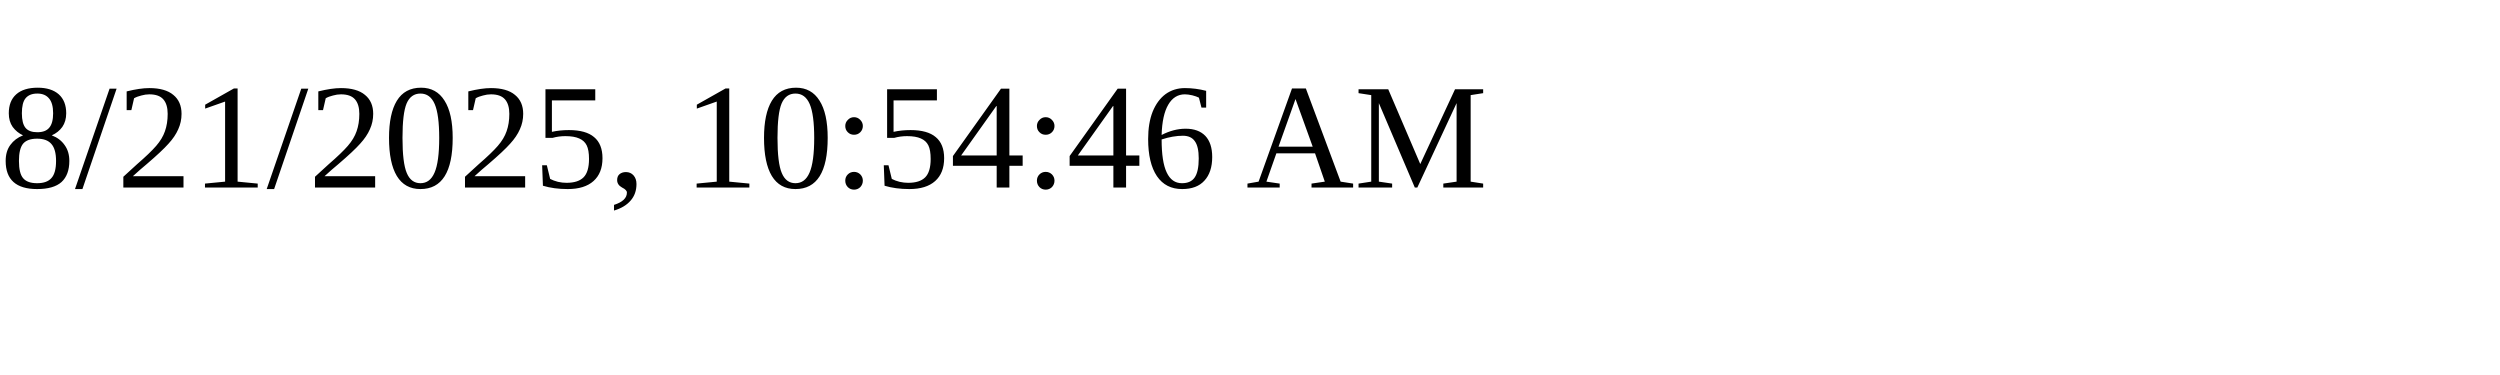
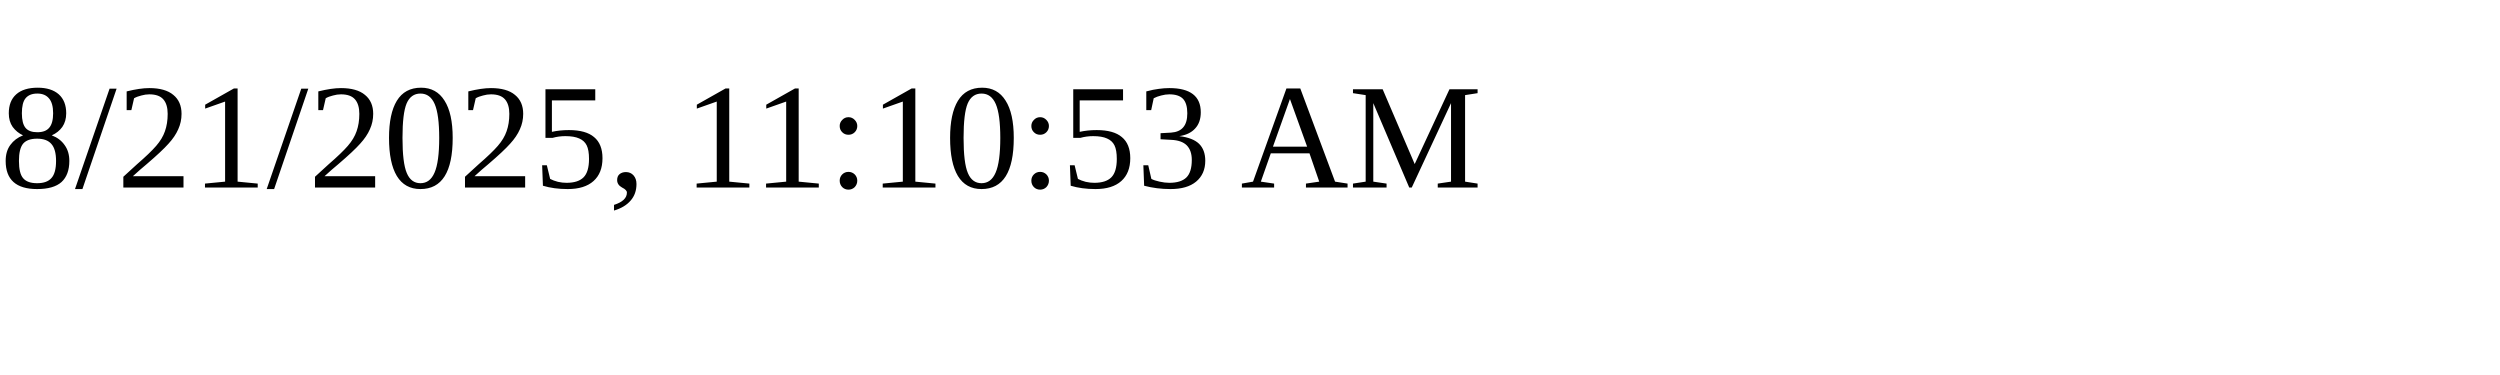
<svg xmlns="http://www.w3.org/2000/svg" height="30" width="200">
-   <text x="0" y="15">8/21/2025, 10:54:46 AM</text>
+   <text x="0" y="15">8/21/2025, 11:10:53 AM</text>
</svg>
